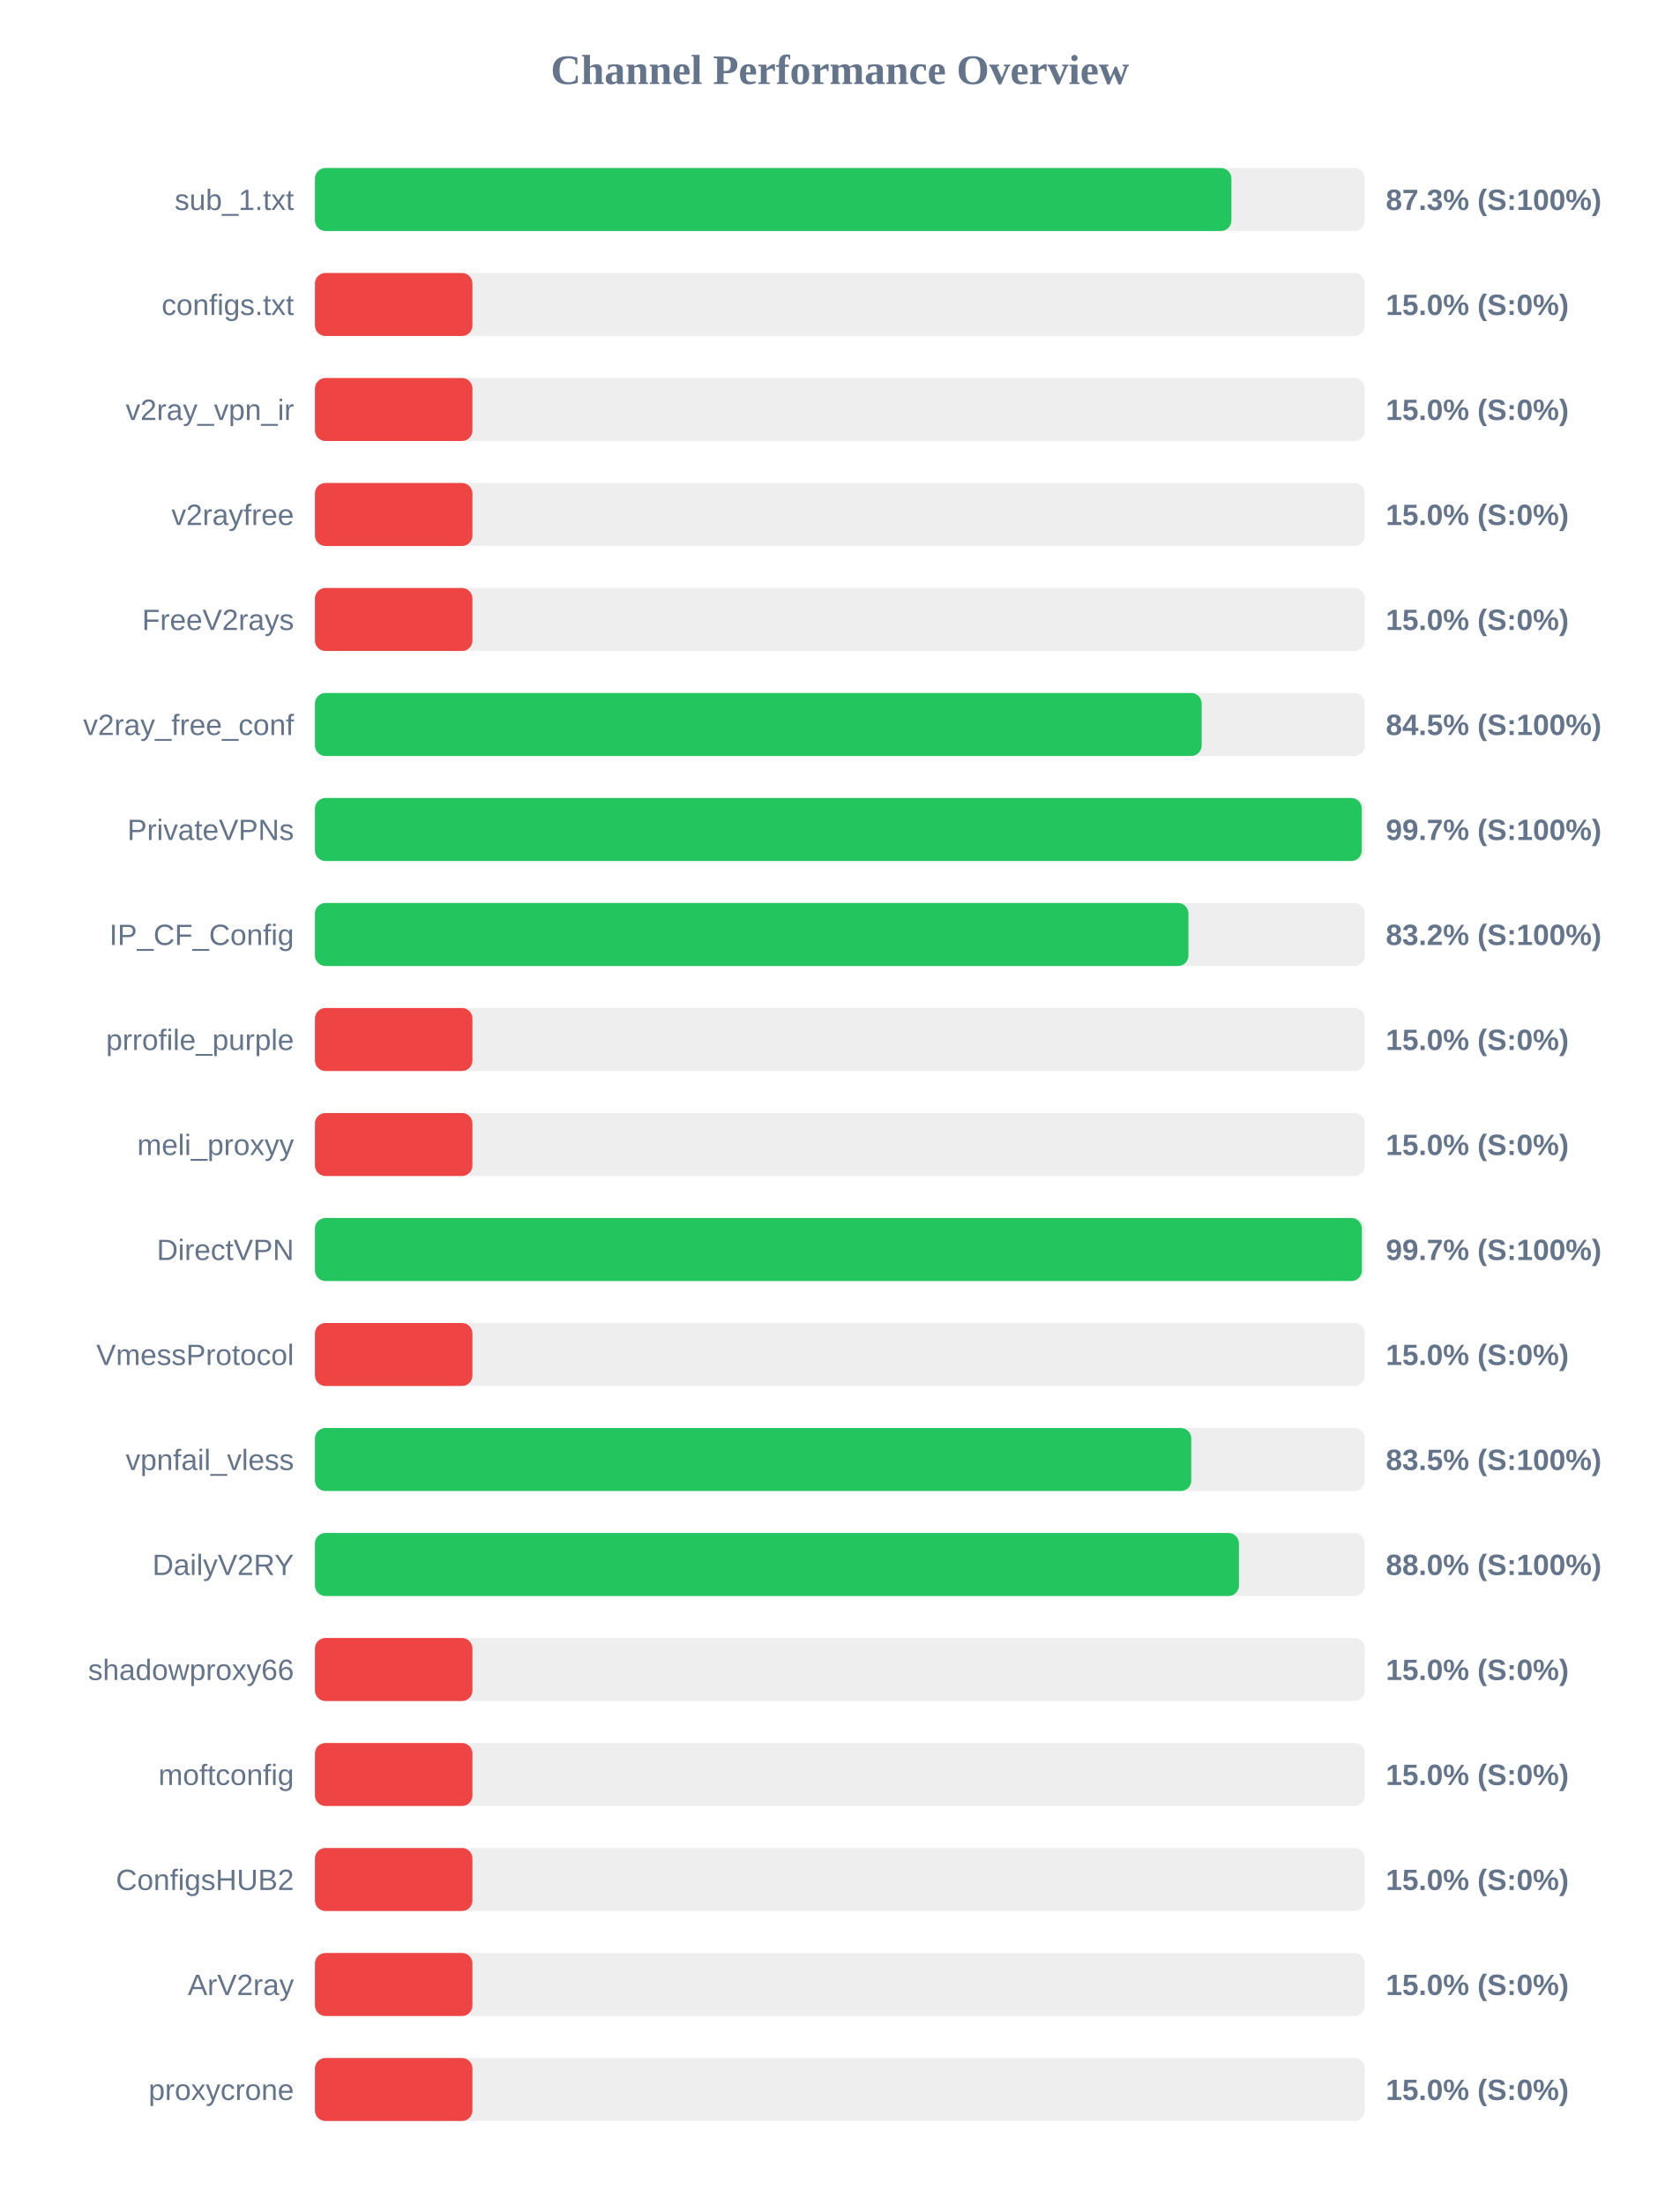
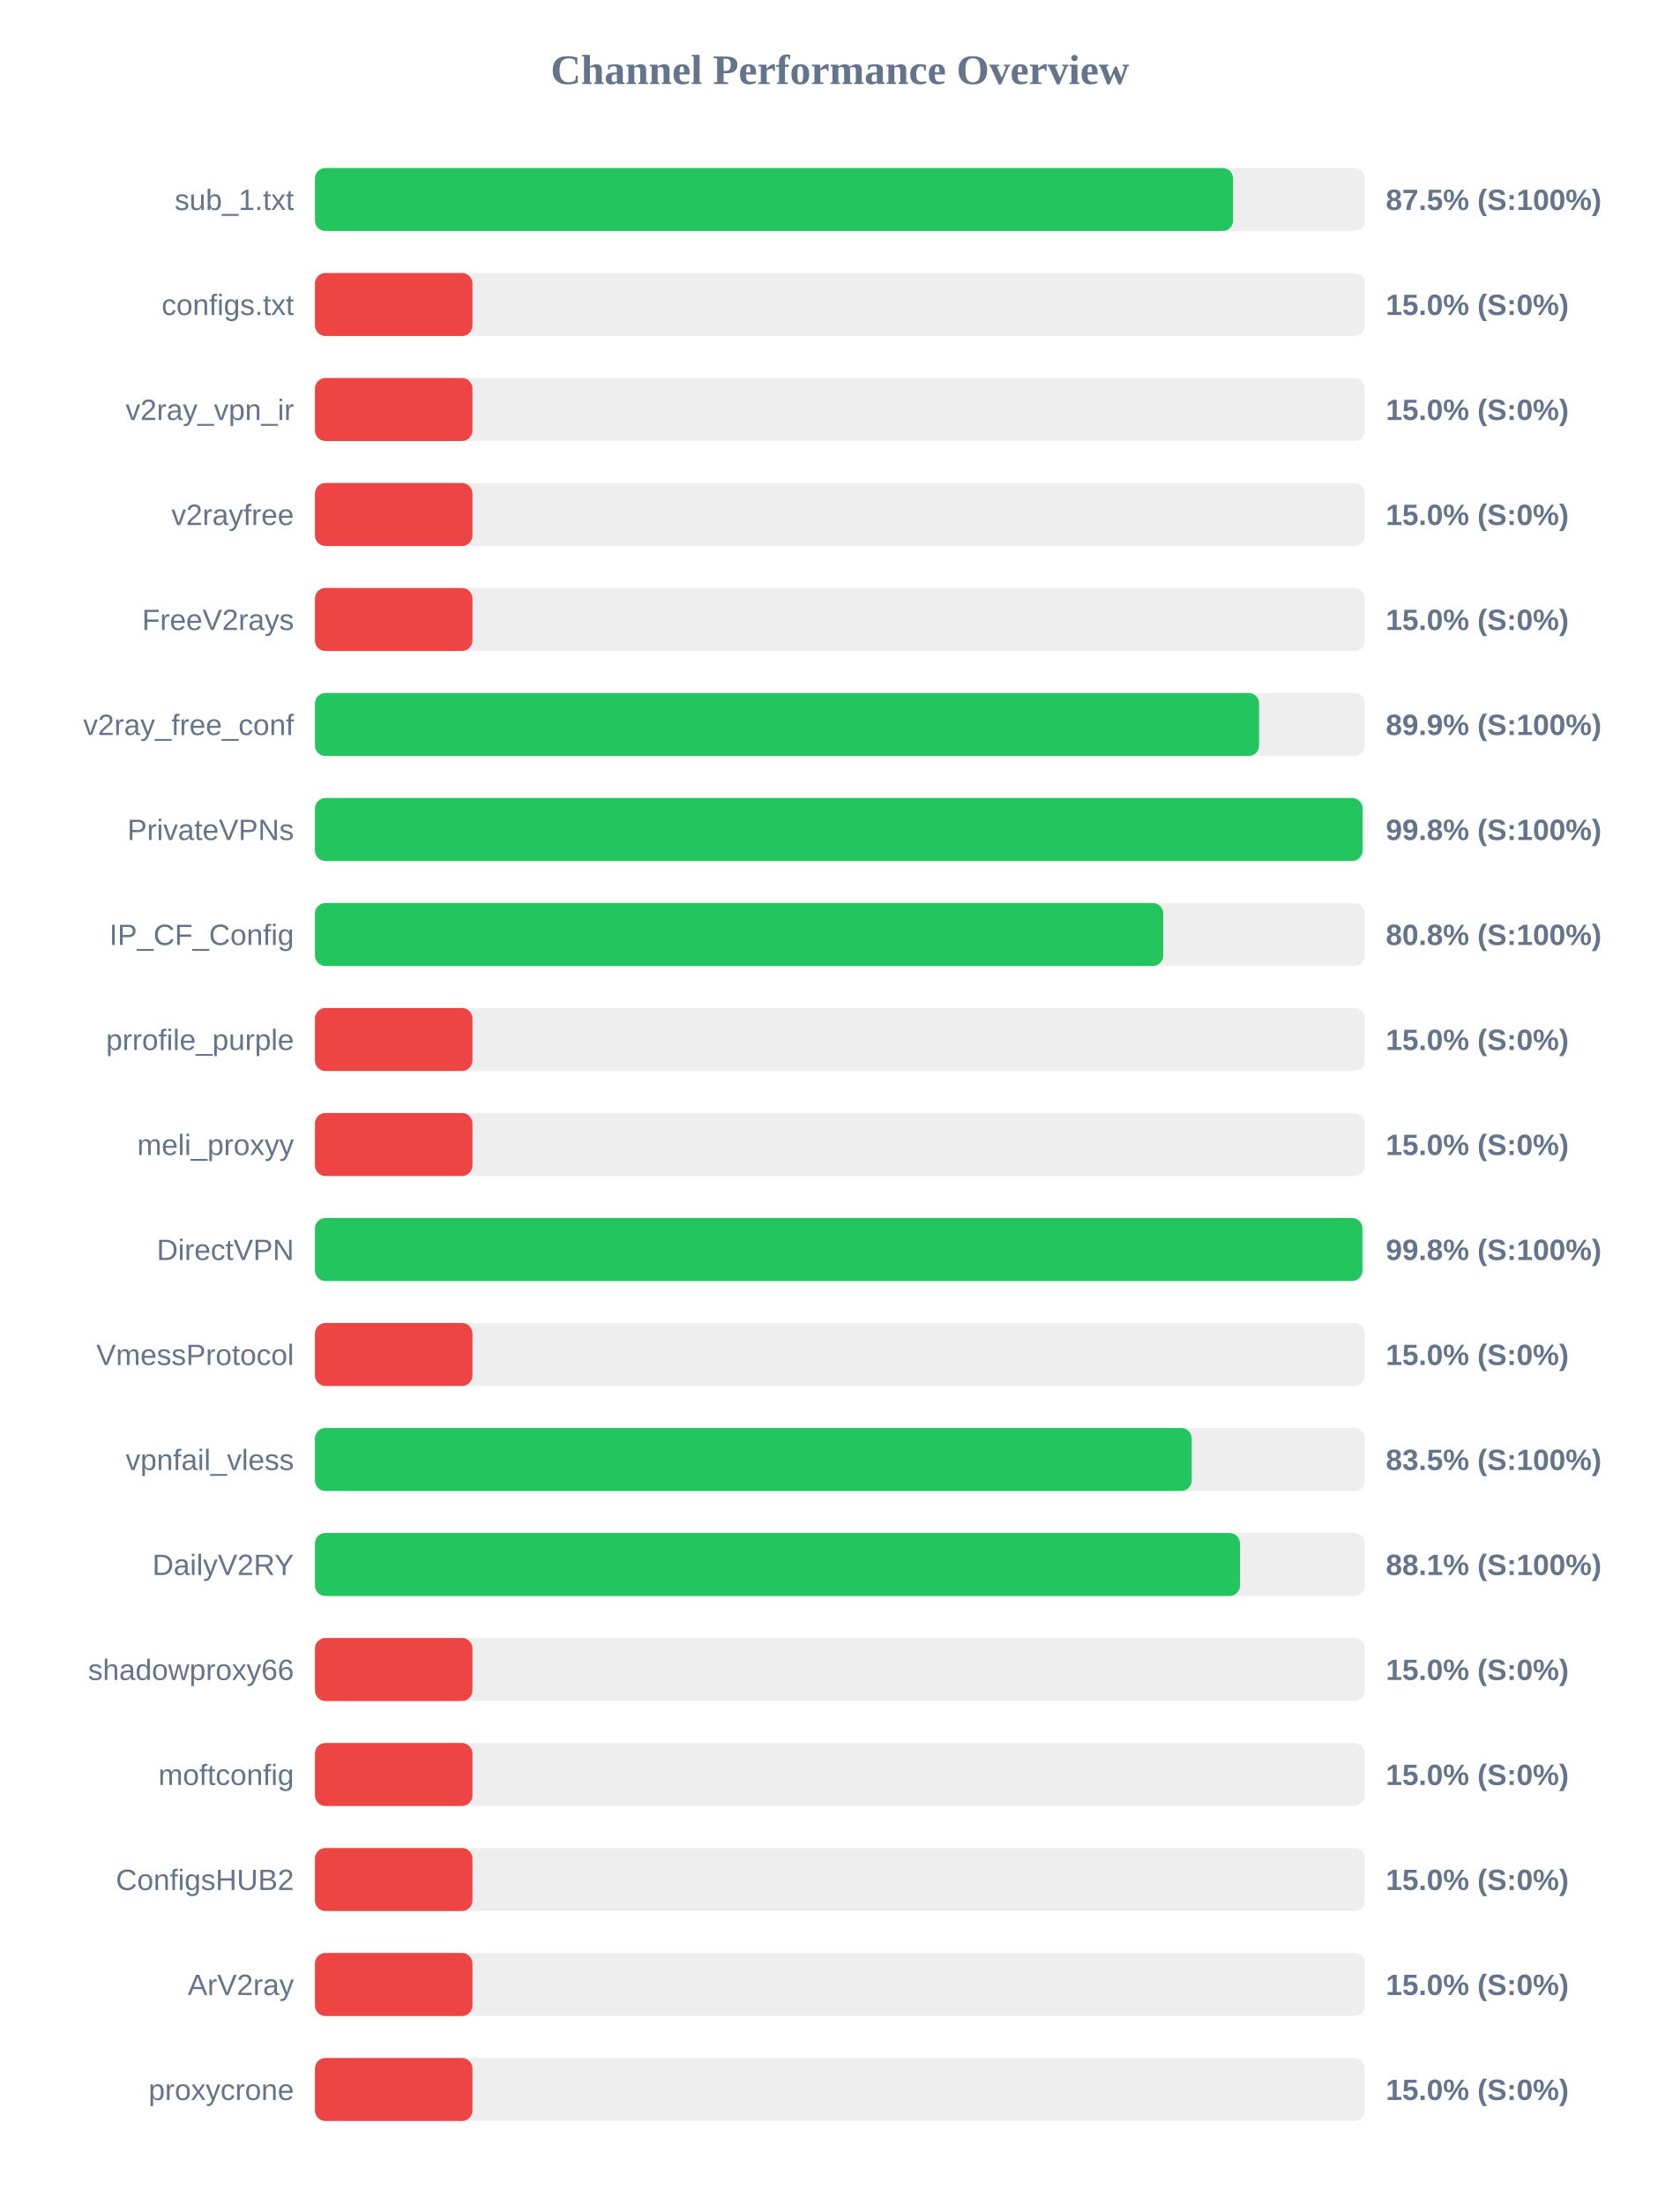
<svg xmlns="http://www.w3.org/2000/svg" width="800" height="1050" version="1.1">
  <style>
        .row { font: 14px Arial; fill: #64748b; }
        .score { font: bold 14px Arial; fill: #64748b; }
    </style>
  <text x="400" y="40" text-anchor="middle" font-size="20px" font-weight="bold" fill="#64748b">Channel Performance Overview</text>
  <rect x="150" y="80" width="500" height="30" fill="#eee" rx="5" />
-   <rect x="150" y="80" width="436.45" height="30" fill="#22c55e" rx="5" />
+   <rect x="150" y="80" width="437.25" height="30" fill="#22c55e" rx="5" />
  <text x="140" y="100" text-anchor="end" class="row">sub_1.txt</text>
-   <text x="660" y="100" text-anchor="start" class="score">87.3% (S:100%)</text>
+   <text x="660" y="100" text-anchor="start" class="score">87.5% (S:100%)</text>
  <rect x="150" y="130" width="500" height="30" fill="#eee" rx="5" />
  <rect x="150" y="130" width="75.0" height="30" fill="#ef4444" rx="5" />
  <text x="140" y="150" text-anchor="end" class="row">configs.txt</text>
  <text x="660" y="150" text-anchor="start" class="score">15.0% (S:0%)</text>
  <rect x="150" y="180" width="500" height="30" fill="#eee" rx="5" />
  <rect x="150" y="180" width="75.0" height="30" fill="#ef4444" rx="5" />
  <text x="140" y="200" text-anchor="end" class="row">v2ray_vpn_ir</text>
  <text x="660" y="200" text-anchor="start" class="score">15.0% (S:0%)</text>
  <rect x="150" y="230" width="500" height="30" fill="#eee" rx="5" />
  <rect x="150" y="230" width="75.0" height="30" fill="#ef4444" rx="5" />
  <text x="140" y="250" text-anchor="end" class="row">v2rayfree</text>
  <text x="660" y="250" text-anchor="start" class="score">15.0% (S:0%)</text>
  <rect x="150" y="280" width="500" height="30" fill="#eee" rx="5" />
  <rect x="150" y="280" width="75.0" height="30" fill="#ef4444" rx="5" />
  <text x="140" y="300" text-anchor="end" class="row">FreeV2rays</text>
  <text x="660" y="300" text-anchor="start" class="score">15.0% (S:0%)</text>
  <rect x="150" y="330" width="500" height="30" fill="#eee" rx="5" />
-   <rect x="150" y="330" width="422.3" height="30" fill="#22c55e" rx="5" />
+   <rect x="150" y="330" width="449.65" height="30" fill="#22c55e" rx="5" />
  <text x="140" y="350" text-anchor="end" class="row">v2ray_free_conf</text>
-   <text x="660" y="350" text-anchor="start" class="score">84.5% (S:100%)</text>
+   <text x="660" y="350" text-anchor="start" class="score">89.9% (S:100%)</text>
  <rect x="150" y="380" width="500" height="30" fill="#eee" rx="5" />
-   <rect x="150" y="380" width="498.55" height="30" fill="#22c55e" rx="5" />
+   <rect x="150" y="380" width="498.9" height="30" fill="#22c55e" rx="5" />
  <text x="140" y="400" text-anchor="end" class="row">PrivateVPNs</text>
-   <text x="660" y="400" text-anchor="start" class="score">99.7% (S:100%)</text>
+   <text x="660" y="400" text-anchor="start" class="score">99.8% (S:100%)</text>
  <rect x="150" y="430" width="500" height="30" fill="#eee" rx="5" />
-   <rect x="150" y="430" width="416.0" height="30" fill="#22c55e" rx="5" />
+   <rect x="150" y="430" width="404.0" height="30" fill="#22c55e" rx="5" />
  <text x="140" y="450" text-anchor="end" class="row">IP_CF_Config</text>
-   <text x="660" y="450" text-anchor="start" class="score">83.2% (S:100%)</text>
+   <text x="660" y="450" text-anchor="start" class="score">80.8% (S:100%)</text>
  <rect x="150" y="480" width="500" height="30" fill="#eee" rx="5" />
  <rect x="150" y="480" width="75.0" height="30" fill="#ef4444" rx="5" />
  <text x="140" y="500" text-anchor="end" class="row">prrofile_purple</text>
  <text x="660" y="500" text-anchor="start" class="score">15.0% (S:0%)</text>
  <rect x="150" y="530" width="500" height="30" fill="#eee" rx="5" />
  <rect x="150" y="530" width="75.0" height="30" fill="#ef4444" rx="5" />
  <text x="140" y="550" text-anchor="end" class="row">meli_proxyy</text>
  <text x="660" y="550" text-anchor="start" class="score">15.0% (S:0%)</text>
  <rect x="150" y="580" width="500" height="30" fill="#eee" rx="5" />
-   <rect x="150" y="580" width="498.6" height="30" fill="#22c55e" rx="5" />
+   <rect x="150" y="580" width="498.85" height="30" fill="#22c55e" rx="5" />
  <text x="140" y="600" text-anchor="end" class="row">DirectVPN</text>
-   <text x="660" y="600" text-anchor="start" class="score">99.7% (S:100%)</text>
+   <text x="660" y="600" text-anchor="start" class="score">99.8% (S:100%)</text>
  <rect x="150" y="630" width="500" height="30" fill="#eee" rx="5" />
  <rect x="150" y="630" width="75.0" height="30" fill="#ef4444" rx="5" />
  <text x="140" y="650" text-anchor="end" class="row">VmessProtocol</text>
  <text x="660" y="650" text-anchor="start" class="score">15.0% (S:0%)</text>
  <rect x="150" y="680" width="500" height="30" fill="#eee" rx="5" />
-   <rect x="150" y="680" width="417.35" height="30" fill="#22c55e" rx="5" />
+   <rect x="150" y="680" width="417.55" height="30" fill="#22c55e" rx="5" />
  <text x="140" y="700" text-anchor="end" class="row">vpnfail_vless</text>
  <text x="660" y="700" text-anchor="start" class="score">83.5% (S:100%)</text>
  <rect x="150" y="730" width="500" height="30" fill="#eee" rx="5" />
-   <rect x="150" y="730" width="440.05" height="30" fill="#22c55e" rx="5" />
+   <rect x="150" y="730" width="440.55" height="30" fill="#22c55e" rx="5" />
  <text x="140" y="750" text-anchor="end" class="row">DailyV2RY</text>
-   <text x="660" y="750" text-anchor="start" class="score">88.0% (S:100%)</text>
+   <text x="660" y="750" text-anchor="start" class="score">88.1% (S:100%)</text>
  <rect x="150" y="780" width="500" height="30" fill="#eee" rx="5" />
  <rect x="150" y="780" width="75.0" height="30" fill="#ef4444" rx="5" />
  <text x="140" y="800" text-anchor="end" class="row">shadowproxy66</text>
  <text x="660" y="800" text-anchor="start" class="score">15.0% (S:0%)</text>
  <rect x="150" y="830" width="500" height="30" fill="#eee" rx="5" />
  <rect x="150" y="830" width="75.0" height="30" fill="#ef4444" rx="5" />
  <text x="140" y="850" text-anchor="end" class="row">moftconfig</text>
  <text x="660" y="850" text-anchor="start" class="score">15.0% (S:0%)</text>
  <rect x="150" y="880" width="500" height="30" fill="#eee" rx="5" />
  <rect x="150" y="880" width="75.0" height="30" fill="#ef4444" rx="5" />
  <text x="140" y="900" text-anchor="end" class="row">ConfigsHUB2</text>
  <text x="660" y="900" text-anchor="start" class="score">15.0% (S:0%)</text>
  <rect x="150" y="930" width="500" height="30" fill="#eee" rx="5" />
  <rect x="150" y="930" width="75.0" height="30" fill="#ef4444" rx="5" />
  <text x="140" y="950" text-anchor="end" class="row">ArV2ray</text>
  <text x="660" y="950" text-anchor="start" class="score">15.0% (S:0%)</text>
  <rect x="150" y="980" width="500" height="30" fill="#eee" rx="5" />
  <rect x="150" y="980" width="75.0" height="30" fill="#ef4444" rx="5" />
  <text x="140" y="1000" text-anchor="end" class="row">proxycrone</text>
  <text x="660" y="1000" text-anchor="start" class="score">15.0% (S:0%)</text>
</svg>
